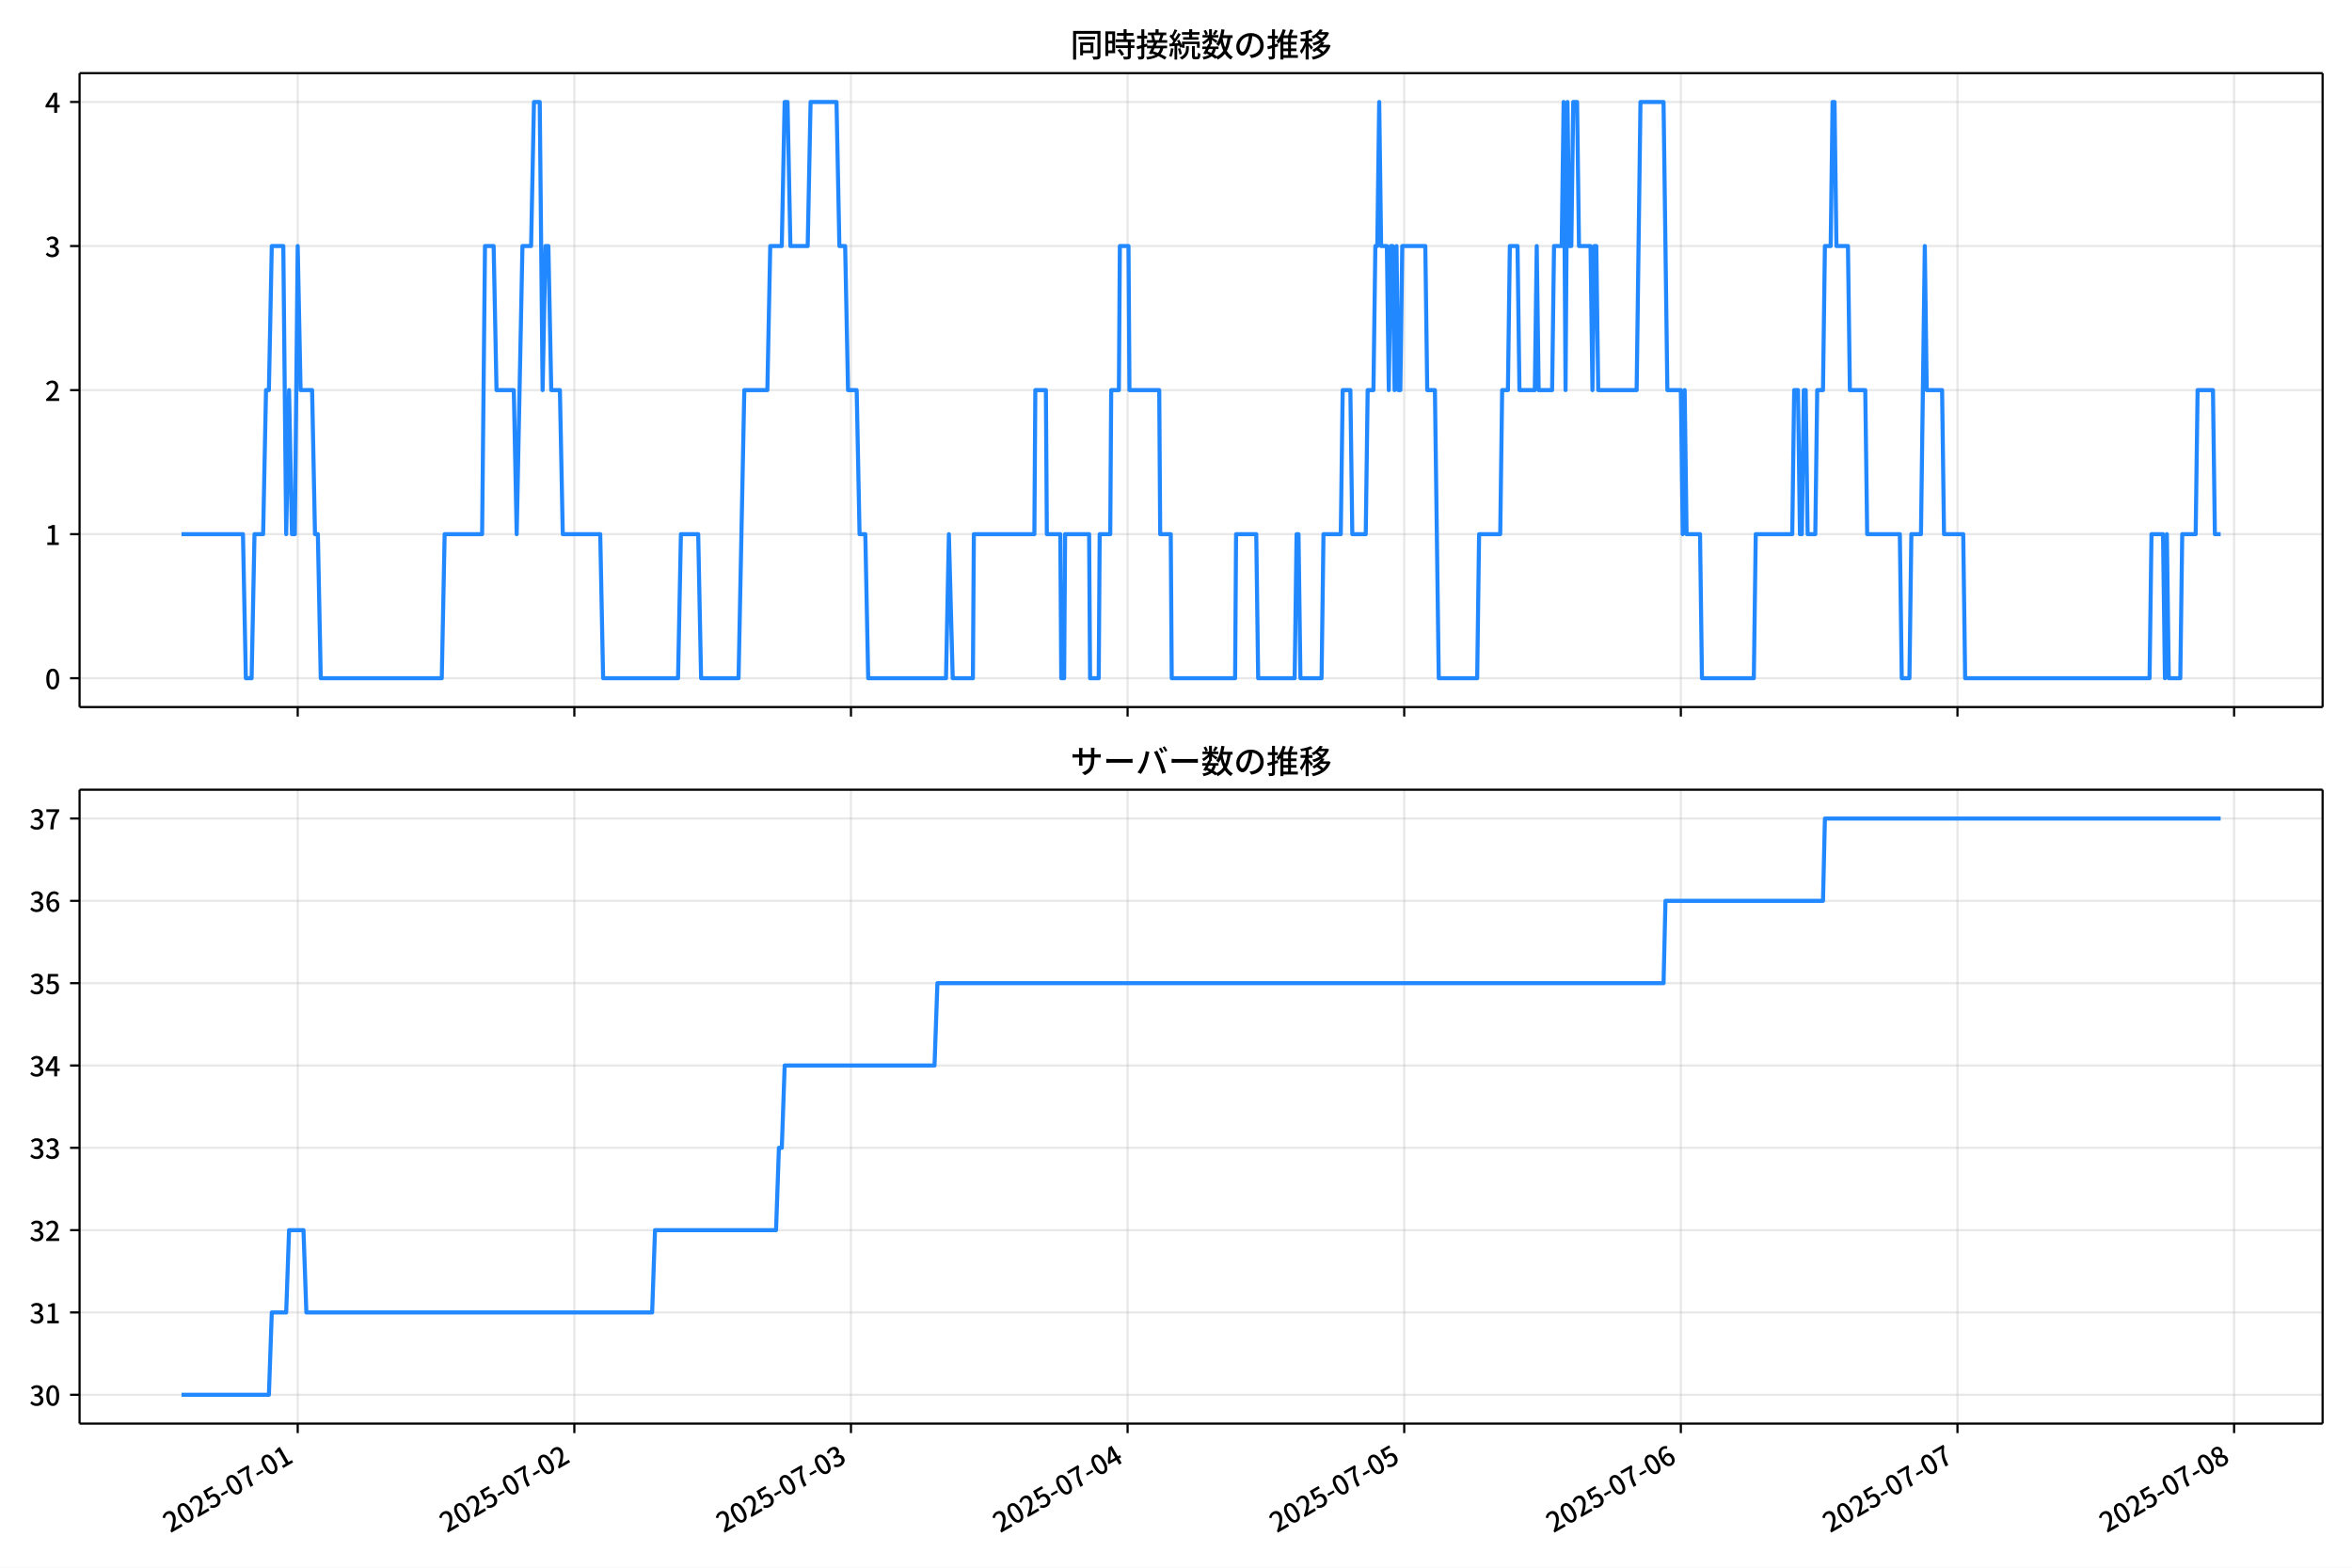
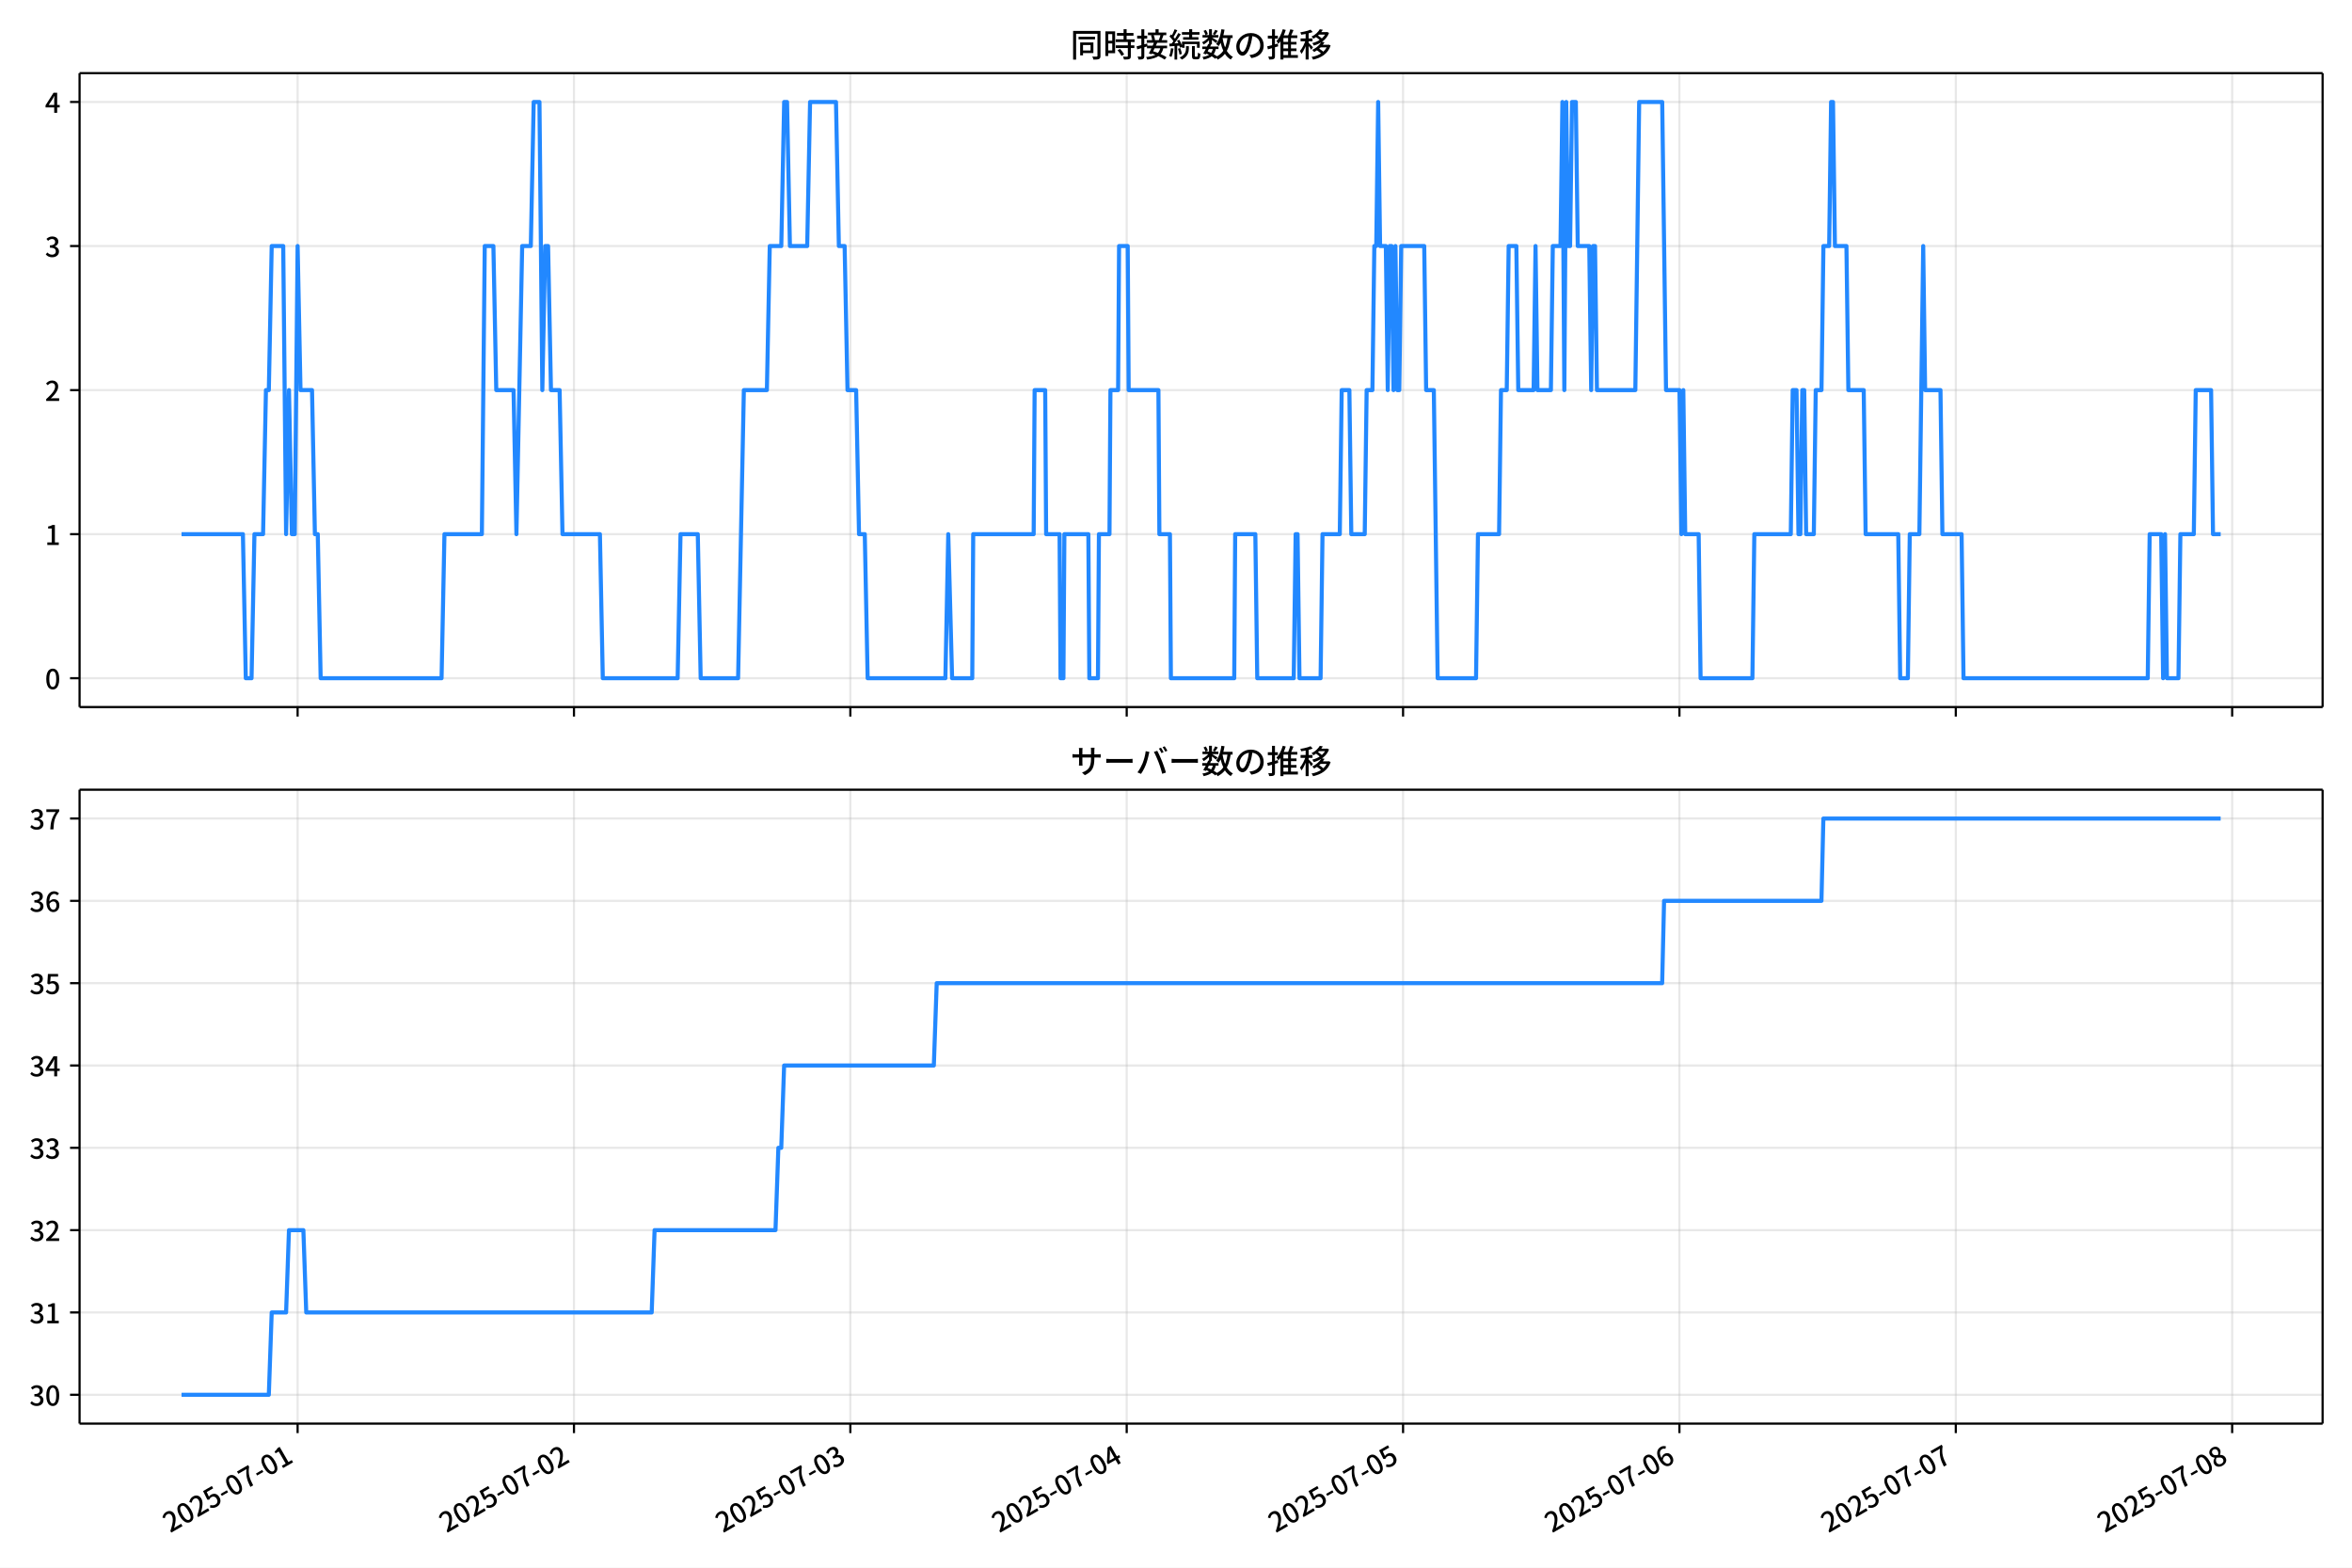
<svg xmlns="http://www.w3.org/2000/svg" xmlns:xlink="http://www.w3.org/1999/xlink" version="1.1" viewBox="0 0 864 576">
  <defs>
    <style type="text/css">*{stroke-linejoin: round; stroke-linecap: butt}</style>
  </defs>
  <g id="z">
    <g id="aa">
      <path d="m0 576h864v-576h-864z" fill="#fff" />
    </g>
    <g id="ab">
      <g id="ac">
        <path d="m29.23 259.78h823.97v-232.9h-823.97z" fill="#fff" />
      </g>
      <g id="ad">
        <g id="ae">
          <g id="af">
-             <path d="m109.37 259.78v-232.9" clip-path="url(#f)" fill="none" stroke="#b0b0b0" stroke-linecap="square" stroke-opacity=".3" stroke-width=".8" />
+             <path d="m109.33 259.78v-232.9" clip-path="url(#f)" fill="none" stroke="#b0b0b0" stroke-linecap="square" stroke-opacity=".3" stroke-width=".8" />
          </g>
          <g id="ag">
            <defs>
              <path id="d" d="m0 0v3.5" stroke="#000" stroke-width=".8" />
            </defs>
-             <use x="109.366" y="259.778" stroke="#000000" stroke-width=".8" xlink:href="#d" />
+             <use x="109.326" y="259.778" stroke="#000000" stroke-width=".8" xlink:href="#d" />
          </g>
        </g>
        <g id="ah">
          <g id="ai">
-             <path d="m210.98 259.78v-232.9" clip-path="url(#f)" fill="none" stroke="#b0b0b0" stroke-linecap="square" stroke-opacity=".3" stroke-width=".8" />
+             <path d="m210.85 259.78v-232.9" clip-path="url(#f)" fill="none" stroke="#b0b0b0" stroke-linecap="square" stroke-opacity=".3" stroke-width=".8" />
          </g>
          <g id="aj">
-             <use x="210.983" y="259.778" stroke="#000000" stroke-width=".8" xlink:href="#d" />
+             <use x="210.847" y="259.778" stroke="#000000" stroke-width=".8" xlink:href="#d" />
          </g>
        </g>
        <g id="ak">
          <g id="al">
-             <path d="m312.6 259.78v-232.9" clip-path="url(#f)" fill="none" stroke="#b0b0b0" stroke-linecap="square" stroke-opacity=".3" stroke-width=".8" />
+             <path d="m312.37 259.78v-232.9" clip-path="url(#f)" fill="none" stroke="#b0b0b0" stroke-linecap="square" stroke-opacity=".3" stroke-width=".8" />
          </g>
          <g id="am">
-             <use x="312.6" y="259.778" stroke="#000000" stroke-width=".8" xlink:href="#d" />
+             <use x="312.369" y="259.778" stroke="#000000" stroke-width=".8" xlink:href="#d" />
          </g>
        </g>
        <g id="an">
          <g id="ao">
-             <path d="m414.22 259.78v-232.9" clip-path="url(#f)" fill="none" stroke="#b0b0b0" stroke-linecap="square" stroke-opacity=".3" stroke-width=".8" />
+             <path d="m413.89 259.78v-232.9" clip-path="url(#f)" fill="none" stroke="#b0b0b0" stroke-linecap="square" stroke-opacity=".3" stroke-width=".8" />
          </g>
          <g id="ap">
-             <use x="414.218" y="259.778" stroke="#000000" stroke-width=".8" xlink:href="#d" />
+             <use x="413.891" y="259.778" stroke="#000000" stroke-width=".8" xlink:href="#d" />
          </g>
        </g>
        <g id="aq">
          <g id="ar">
-             <path d="m515.83 259.78v-232.9" clip-path="url(#f)" fill="none" stroke="#b0b0b0" stroke-linecap="square" stroke-opacity=".3" stroke-width=".8" />
+             <path d="m515.41 259.78v-232.9" clip-path="url(#f)" fill="none" stroke="#b0b0b0" stroke-linecap="square" stroke-opacity=".3" stroke-width=".8" />
          </g>
          <g id="as">
-             <use x="515.835" y="259.778" stroke="#000000" stroke-width=".8" xlink:href="#d" />
+             <use x="515.412" y="259.778" stroke="#000000" stroke-width=".8" xlink:href="#d" />
          </g>
        </g>
        <g id="at">
          <g id="au">
-             <path d="m617.45 259.78v-232.9" clip-path="url(#f)" fill="none" stroke="#b0b0b0" stroke-linecap="square" stroke-opacity=".3" stroke-width=".8" />
+             <path d="m616.93 259.78v-232.9" clip-path="url(#f)" fill="none" stroke="#b0b0b0" stroke-linecap="square" stroke-opacity=".3" stroke-width=".8" />
          </g>
          <g id="av">
-             <use x="617.452" y="259.778" stroke="#000000" stroke-width=".8" xlink:href="#d" />
+             <use x="616.934" y="259.778" stroke="#000000" stroke-width=".8" xlink:href="#d" />
          </g>
        </g>
        <g id="aw">
          <g id="ax">
-             <path d="m719.07 259.78v-232.9" clip-path="url(#f)" fill="none" stroke="#b0b0b0" stroke-linecap="square" stroke-opacity=".3" stroke-width=".8" />
+             <path d="m718.46 259.78v-232.9" clip-path="url(#f)" fill="none" stroke="#b0b0b0" stroke-linecap="square" stroke-opacity=".3" stroke-width=".8" />
          </g>
          <g id="ay">
-             <use x="719.069" y="259.778" stroke="#000000" stroke-width=".8" xlink:href="#d" />
+             <use x="718.455" y="259.778" stroke="#000000" stroke-width=".8" xlink:href="#d" />
          </g>
        </g>
        <g id="az">
          <g id="ba">
-             <path d="m820.69 259.78v-232.9" clip-path="url(#f)" fill="none" stroke="#b0b0b0" stroke-linecap="square" stroke-opacity=".3" stroke-width=".8" />
+             <path d="m819.98 259.78v-232.9" clip-path="url(#f)" fill="none" stroke="#b0b0b0" stroke-linecap="square" stroke-opacity=".3" stroke-width=".8" />
          </g>
          <g id="bb">
-             <use x="820.687" y="259.778" stroke="#000000" stroke-width=".8" xlink:href="#d" />
+             <use x="819.977" y="259.778" stroke="#000000" stroke-width=".8" xlink:href="#d" />
          </g>
        </g>
      </g>
      <g id="bc">
        <g id="bd">
          <g id="be">
            <path d="m29.23 249.19h823.97" clip-path="url(#f)" fill="none" stroke="#b0b0b0" stroke-linecap="square" stroke-opacity=".3" stroke-width=".8" />
          </g>
          <g id="bf">
            <defs>
              <path id="g" d="m0 0h-3.5" stroke="#000" stroke-width=".8" />
            </defs>
            <use x="29.23" y="249.191" stroke="#000000" stroke-width=".8" xlink:href="#g" />
          </g>
          <g id="bg">
            <g transform="translate(16.53 253.18) scale(.1 -.1)">
              <defs>
                <path id="a" transform="scale(.015625)" d="m1830-90q-460 0-806 275-346 276-535 823-188 547-188 1366 0 820 188 1357 189 538 535 803 346 266 806 266 461 0 800-269 340-269 528-803 189-534 189-1354 0-819-189-1366-188-547-528-823-339-275-800-275zm0 589q237 0 422 185 186 186 288 599 103 413 103 1091 0 679-103 1082-102 403-288 582-185 180-422 180-236 0-422-180-186-179-292-582-105-403-105-1082 0-678 105-1091 106-413 292-599 186-185 422-185z" />
              </defs>
              <use xlink:href="#a" />
            </g>
          </g>
        </g>
        <g id="bh">
          <g id="bi">
            <path d="m29.23 196.26h823.97" clip-path="url(#f)" fill="none" stroke="#b0b0b0" stroke-linecap="square" stroke-opacity=".3" stroke-width=".8" />
          </g>
          <g id="bj">
            <use x="29.23" y="196.26" stroke="#000000" stroke-width=".8" xlink:href="#g" />
          </g>
          <g id="bk">
            <g transform="translate(16.53 200.25) scale(.1 -.1)">
              <defs>
                <path id="l" transform="scale(.015625)" d="m544 0v608h1037v3277h-845v467q333 58 579 147 247 90 451 218h557v-4109h915v-608h-2694z" />
              </defs>
              <use xlink:href="#l" />
            </g>
          </g>
        </g>
        <g id="bl">
          <g id="bm">
            <path d="m29.23 143.33h823.97" clip-path="url(#f)" fill="none" stroke="#b0b0b0" stroke-linecap="square" stroke-opacity=".3" stroke-width=".8" />
          </g>
          <g id="bn">
            <use x="29.23" y="143.329" stroke="#000000" stroke-width=".8" xlink:href="#g" />
          </g>
          <g id="bo">
            <g transform="translate(16.53 147.31) scale(.1 -.1)">
              <defs>
                <path id="b" transform="scale(.015625)" d="m282 0v429q697 621 1164 1136 468 515 701 956 234 442 234 826 0 256-87 451-86 196-262 301-176 106-445 106-275 0-506-151-230-150-422-368l-416 410q301 333 637 518 336 186 803 186 429 0 749-176t496-493 176-745q0-455-224-919t-615-935q-390-470-889-950 186 20 394 36t374 16h1184v-634h-3046z" />
              </defs>
              <use xlink:href="#b" />
            </g>
          </g>
        </g>
        <g id="bp">
          <g id="bq">
            <path d="m29.23 90.398h823.97" clip-path="url(#f)" fill="none" stroke="#b0b0b0" stroke-linecap="square" stroke-opacity=".3" stroke-width=".8" />
          </g>
          <g id="br">
            <use x="29.23" y="90.398" stroke="#000000" stroke-width=".8" xlink:href="#g" />
          </g>
          <g id="bs">
            <g transform="translate(16.53 94.383) scale(.1 -.1)">
              <defs>
                <path id="h" transform="scale(.015625)" d="m1715-90q-371 0-656 90t-503 240q-217 150-377 323l359 474q211-205 479-359 269-153 634-153 269 0 467 92 199 93 311 266t112 423q0 256-125 451t-429 300q-304 106-835 106v551q467 0 732 105 266 106 384 291 119 186 119 423 0 307-192 489-192 183-531 183-269 0-503-119-233-118-438-316l-384 460q282 256 614 413 333 157 737 157 422 0 748-144 327-144 512-413 186-269 186-659 0-403-221-685-221-281-592-422v-26q269-70 490-227t349-400 128-557q0-422-215-726-214-304-573-468-358-163-787-163z" />
              </defs>
              <use xlink:href="#h" />
            </g>
          </g>
        </g>
        <g id="bt">
          <g id="bu">
            <path d="m29.23 37.466h823.97" clip-path="url(#f)" fill="none" stroke="#b0b0b0" stroke-linecap="square" stroke-opacity=".3" stroke-width=".8" />
          </g>
          <g id="bv">
            <use x="29.23" y="37.466" stroke="#000000" stroke-width=".8" xlink:href="#g" />
          </g>
          <g id="bw">
            <g transform="translate(16.53 41.451) scale(.1 -.1)">
              <defs>
                <path id="k" transform="scale(.015625)" d="m2170 0v3072q0 192 12 457 13 266 20 458h-26q-90-179-183-365-92-185-195-364l-921-1415h2579v-576h-3328v493l1875 2957h858v-4717h-691z" />
              </defs>
              <use xlink:href="#k" />
            </g>
          </g>
        </g>
      </g>
      <g id="bx">
-         <path d="m66.683 196.26h22.571l1.058 52.931h2.117l1.058-52.931h3.175l1.058-52.931h1.058l1.058-52.931h4.234l1.058 105.86 1.058-52.931 1.058 52.931h1.058l1.058-105.86 1.058 52.931h4.234l1.058 52.931h1.058l1.058 52.931h44.458l1.058-52.931h13.761l1.058-105.86h3.175l1.058 52.931h6.351l1.058 52.931 2.117-105.86h3.175l1.058-52.931h2.117l1.058 105.86 1.058-52.931h1.058l1.058 52.931h3.175l1.058 52.931h13.761l1.058 52.931h27.521l1.058-52.931h6.351l1.058 52.931h13.761l2.117-105.86h8.468l1.058-52.931h4.234l1.058-52.931h1.058l1.058 52.931h6.351l1.058-52.931h9.527l1.058 52.931h2.117l1.058 52.931h3.175l1.058 52.931h2.117l1.058 52.931h28.58l1.058-52.931 1.411 52.931h7.41l.353-52.931h22.229l.353-52.931h3.881l.353 52.931h4.94l.353 52.931h1.058l.353-52.931h8.821l.353 52.931h3.175l.353-52.931h3.881l.353-52.931h2.823l.353-52.931h3.175l.353 52.931h10.938l.353 52.931h3.881l.353 52.931h23.287l.353-52.931h7.41l.706 52.931h13.408l.706-52.931h.706l.706 52.931h7.762l.706-52.931h6.351l.706-52.931h2.823l.706 52.931h4.94l.706-52.931h2.117l.706-52.931h.706l.706-52.931.706 52.931h2.117l.706 52.931.706-52.931h.706l.706 52.931.706-52.931.706 52.931h.706l.706-52.931h8.468l.706 52.931h2.823l1.411 105.86h14.114l.706-52.931h7.762l.706-52.931h2.117l.706-52.931h2.823l.706 52.931h5.645l.706-52.931.706 52.931h4.94l.706-52.931h2.823l.706-52.931.706 105.86.706-105.86.706 52.931h.706l.706-52.931h1.411l.706 52.931h4.234l.706 52.931.706-52.931h.706l.706 52.931h14.114l1.411-105.86h8.468l1.411 105.86h4.94l.706 52.931.706-52.931.706 52.931h4.94l.706 52.931h19.053l.706-52.931h13.408l.706-52.931h1.411l.706 52.931h.706l.706-52.931h.706l.706 52.931h2.823l.706-52.931h2.117l.706-52.931h2.117l.706-52.931h.706l.706 52.931h4.234l.706 52.931h5.645l.706 52.931h11.996l.706 52.931h2.823l.706-52.931h3.528l1.411-105.86.706 52.931h5.645l.706 52.931h7.057l.706 52.931h67.745l.706-52.931h4.234l.706 52.931.706-52.931.706 52.931h4.234l.706-52.931h4.94l.706-52.931h5.645l.706 52.931h2.117v0" clip-path="url(#f)" fill="none" stroke="#28f" stroke-linecap="square" stroke-width="1.5" />
+         <path d="m66.683 196.26h22.55l1.058 52.931h2.115l1.058-52.931h3.172l1.058-52.931h1.058l1.058-52.931h4.23l1.058 105.86 1.058-52.931 1.058 52.931h1.058l1.058-105.86 1.058 52.931h4.23l1.058 52.931h1.058l1.058 52.931h44.416l1.058-52.931h13.748l1.058-105.86h3.173l1.058 52.931h6.345l1.058 52.931 2.115-105.86h3.173l1.058-52.931h2.115l1.058 105.86 1.058-52.931h1.058l1.058 52.931h3.172l1.058 52.931h13.748l1.058 52.931h27.495l1.058-52.931h6.345l1.058 52.931h13.748l2.115-105.86h8.46l1.058-52.931h4.23l1.058-52.931h1.058l1.058 52.931h6.345l1.058-52.931h9.518l1.058 52.931h2.115l1.058 52.931h3.172l1.058 52.931h2.115l1.058 52.931h28.553l1.058-52.931 1.41 52.931h7.403l.352-52.931h22.208l.352-52.931h3.878l.352 52.931h4.935l.353 52.931h1.058l.352-52.931h8.813l.352 52.931h3.173l.352-52.931h3.878l.353-52.931h2.82l.352-52.931h3.173l.352 52.931h10.928l.353 52.931h3.878l.353 52.931h23.265l.352-52.931h7.403l.705 52.931h13.395l.705-52.931h.705l.705 52.931h7.755l.705-52.931h6.345l.705-52.931h2.82l.705 52.931h4.935l.705-52.931h2.115l.705-52.931h.705l.705-52.931.705 52.931h2.115l.705 52.931.705-52.931h.705l.705 52.931.705-52.931.705 52.931h.705l.705-52.931h8.46l.705 52.931h2.82l1.41 105.86h14.1l.705-52.931h7.755l.705-52.931h2.115l.705-52.931h2.82l.705 52.931h5.64l.705-52.931.705 52.931h4.935l.705-52.931h2.82l.705-52.931.705 105.86.705-105.86.705 52.931h.705l.705-52.931h1.41l.705 52.931h4.23l.705 52.931.705-52.931h.705l.705 52.931h14.1l1.41-105.86h8.46l1.41 105.86h4.935l.705 52.931.705-52.931.705 52.931h4.935l.705 52.931h19.035l.705-52.931h13.395l.705-52.931h1.41l.705 52.931h.705l.705-52.931h.705l.705 52.931h2.82l.705-52.931h2.115l.705-52.931h2.115l.705-52.931h.705l.705 52.931h4.23l.705 52.931h5.64l.705 52.931h11.985l.705 52.931h2.82l.705-52.931h3.525l1.41-105.86.705 52.931h5.64l.705 52.931h7.05l.705 52.931h67.681l.705-52.931h4.23l.705 52.931.705-52.931.705 52.931h4.23l.705-52.931h4.935l.705-52.931h5.64l.705 52.931h2.82v0" clip-path="url(#f)" fill="none" stroke="#28f" stroke-linecap="square" stroke-width="1.5" />
      </g>
      <g id="by">
        <path d="m29.23 259.78v-232.9" fill="none" stroke="#000" stroke-linecap="square" stroke-width=".8" />
      </g>
      <g id="bz">
        <path d="m853.2 259.78v-232.9" fill="none" stroke="#000" stroke-linecap="square" stroke-width=".8" />
      </g>
      <g id="ca">
        <path d="m29.23 259.78h823.97" fill="none" stroke="#000" stroke-linecap="square" stroke-width=".8" />
      </g>
      <g id="cb">
        <path d="m29.23 26.88h823.97" fill="none" stroke="#000" stroke-linecap="square" stroke-width=".8" />
      </g>
      <g id="cc">
        <g transform="translate(393.22 20.88) scale(.12 -.12)">
          <defs>
            <path id="v" transform="scale(.015625)" d="m1587 3936h3232v-518h-3232v518zm320-1114h557v-2534h-557v2534zm301 0h2291v-2086h-2291v512h1734v1069h-1734v505zm-1683 2260h5113v-570h-4524v-5056h-589v5626zm4768 0h595v-4896q0-250-67-397t-227-218q-160-77-426-96t-675-19q-13 83-45 192t-77 218q-45 108-89 185 281-13 527-13 247 0 330 0 83 7 118 42 36 35 36 112v4890z" />
            <path id="t" transform="scale(.015625)" d="m2714 4672h3238v-525h-3238v525zm-244-1235h3712v-538h-3712v538zm20-1184h3635v-531h-3635v531zm1523 3155h595v-2310h-595v2310zm832-2451h589v-2823q0-230-61-364-61-135-227-199-167-70-423-86t-633-16q-20 121-78 285-57 163-121 284 275-6 509-9t310-3q77 6 106 28 29 23 29 93v2810zm-2023-1677 487 282q153-160 313-352t294-381q135-189 206-343l-519-313q-64 153-189 348-124 196-278 394-154 199-314 365zm-2086 3718h1619v-4281h-1619v544h1056v3187h-1056v550zm32-1843h1293v-537h-1293v537zm-320 1843h563v-4832h-563v4832z" />
            <path id="u" transform="scale(.015625)" d="m3866 5408h614v-870h-614v870zm-1479-653h3597v-518h-3597v518zm-230-1485h4e3v-518h-4e3v518zm825 922 519 102q64-160 121-342 58-182 96-352 39-170 45-304l-544-128q-6 134-42 313-35 180-83 365-48 186-112 346zm1856 109 589-71q-96-275-202-557-105-281-195-486l-518 77q58 147 122 329 64 183 118 372t86 336zm-2643-2106h3943v-518h-3943v518zm1408 685 602-115q-167-371-362-784t-390-797-362-685l-525 179q160 288 346 666t368 784 323 752zm-659-2157 358 403q352-102 733-240 381-137 752-304 371-166 697-336 327-169 558-329l-384-461q-218 160-532 336-313 176-685 345-371 170-755 323-384 154-742 263zm1894 1114 583-71q-122-550-353-944-230-393-604-662t-922-435q-547-167-1296-269-25 128-93 269-67 141-137 230 678 64 1168 192t819 349q330 221 531 550 202 330 304 791zm-4684 217q396 90 953 240 557 151 1120 311l77-544q-525-154-1053-311-528-156-963-284l-134 588zm121 2093h1965v-563h-1965v563zm819 1248h576v-5229q0-236-51-374t-192-208q-141-77-355-99-214-23-541-16-13 115-64 288t-109 294q205-6 381-6t234 0q64 0 92 28 29 29 29 93v5229z" />
            <path id="s" transform="scale(.015625)" d="m4058 5408h595v-1798h-595v1798zm-1415-563h3443v-499h-3443v499zm231-992h3008v-499h-3008v499zm-224-877h3475v-1203h-531v729h-2432v-729h-512v1203zm1964-877h551v-1881q0-122 22-157 23-35 106-35 25 0 92 0 68 0 135 0t99 0q51 0 83 54t45 224 19 515q90-70 234-131t259-93q-19-429-83-662-64-234-183-326-118-93-316-93-39 0-103 0t-134 0-138 0q-67 0-99 0-237 0-365 64t-176 218q-48 153-48 422v1881zm-1164-6h550v-455q0-243-48-528-48-284-186-579-137-294-409-572-272-279-727-503-70 90-192 208-121 118-230 195 416 205 665 438 250 234 371 474 122 240 164 467 42 228 42 413v442zm-2240 3309 524-192q-121-244-259-503-137-259-275-496t-259-416l-410 173q122 186 246 438 125 253 240 515 116 263 193 481zm716-743 500-230q-224-359-496-756-272-396-548-764-275-368-518-650l-358 205q179 211 377 483 199 272 387 569 189 298 358 592 170 295 298 551zm-1721-665 307 403q166-154 339-340 173-185 320-364t224-327l-326-460q-77 160-218 348-141 189-314 384-172 196-332 356zm1485-832 435 179q128-211 249-458 122-246 215-474 93-227 137-412l-473-211q-32 185-119 422-86 237-201 486-115 250-243 468zm-1530-583q422 26 998 54 576 29 1184 68l7-499q-570-45-1127-84-556-38-992-70l-70 531zm1702-992 436 135q121-276 214-596t118-556l-454-148q-26 237-112 563-86 327-202 602zm-1363 109 499-83q-57-455-163-897-105-441-253-748-51 32-134 73-83 42-170 83-86 42-144 62 148 294 234 697t131 813zm691 627h525v-2861h-525v2861z" />
            <path id="n" transform="scale(.015625)" d="m224 2022h3187v-499h-3187v499zm51 2247h3111v-487h-3111v487zm1127-1735 563-121q-154-320-333-672t-352-679q-173-326-326-582l-532 173q148 243 324 566t345 669q170 346 311 646zm934-832 563-64q-89-480-262-838t-461-614-701-432-976-298q-25 128-99 269t-157 237q659 102 1085 303 426 202 666 554t342 883zm422 3597 519-211q-147-218-298-436-150-217-278-377l-403 186q121 173 252 413 132 240 208 425zm-1203 109h563v-2957h-563v2957zm-1075-320 448 186q134-192 246-420 112-227 157-393l-467-211q-38 172-147 406t-237 432zm1094-1050 397-236q-160-263-400-529-240-265-519-489-278-224-553-378-51 103-141 237-89 135-179 218 269 109 534 294 266 186 493 416 228 231 368 467zm487-204q83-45 246-145 163-99 352-211t346-211 221-150l-327-423q-83 77-230 198-147 122-317 253-170 132-327 250-156 119-259 189l295 250zm1798 396h2311v-556h-2311v556zm115 1178 615-90q-103-640-263-1235t-384-1101q-224-505-512-889-44 57-134 134t-186 157-166 125q275 339 473 796 199 458 340 995 141 538 217 1108zm1223-1510 614-58q-147-1101-445-1940-297-838-813-1443-515-604-1321-1014-26 71-90 177-64 105-134 208-70 102-128 159 742 346 1212 880 471 535 730 1290 260 755 375 1741zm-1005-135q134-851 387-1597 253-745 659-1305 407-560 1002-874-70-57-154-150-83-93-154-189-70-96-121-179-633 371-1056 988-422 618-688 1434-265 816-425 1783l550 89zm-3309-3065 327 416q377-148 754-330 378-182 701-378 324-195 548-368l-416-435q-211 179-519 378-307 198-666 383-358 186-729 334z" />
            <path id="r" transform="scale(.015625)" d="m3686 4378q-64-493-163-1041-99-547-265-1084-192-653-432-1104t-522-688-595-237q-320 0-596 221-275 221-448 621-172 400-172 931 0 537 220 1017 221 480 611 851 391 372 909 583 519 211 1121 211 576 0 1040-186 464-185 793-515 330-329 502-771 173-441 173-941 0-672-278-1194-278-521-816-851-538-329-1318-444l-378 601q166 20 307 42t263 48q307 70 585 217 279 148 496 375 218 227 342 534 125 308 125 692t-122 713q-121 330-358 573-236 243-582 380-346 138-781 138-525 0-935-186-409-185-694-489-284-304-432-656-147-352-147-678 0-365 89-605 90-240 224-355 135-115 276-115t288 144 297 457q151 314 298 800 147 461 246 982 100 522 145 1021l684-12z" />
            <path id="o" transform="scale(.015625)" d="m2995 2925h2893v-519h-2893v519zm0-1280h2893v-519h-2893v519zm-64-1299h3232v-557h-3232v557zm1312 3577h563v-3763h-563v3763zm429 1466 634-141q-154-390-340-794-185-403-339-684l-512 140q103 199 208 458 106 259 195 528 90 269 154 493zm-1472 25 582-147q-153-518-371-1018-217-499-483-931t-573-758q-38 64-109 160-70 96-147 198-77 103-141 160 416 416 733 1034t509 1302zm128-1203h2720v-537h-2720v-4205h-582v4422l313 320h269zm-3174-2157q396 90 953 240 557 151 1120 311l77-544q-525-154-1053-311-528-156-963-284l-134 588zm121 2093h1965v-563h-1965v563zm819 1248h576v-5229q0-236-51-374t-192-208q-141-77-355-99-214-23-541-16-13 115-64 288t-109 294q205-6 381-6t234 0q64 0 92 28 29 29 29 93v5229z" />
            <path id="m" transform="scale(.015625)" d="m4051 5402 595-109q-281-493-729-941t-1107-806q-39 64-106 144t-141 153q-73 74-137 119 608 288 1011 678t614 762zm-77-557h1511v-493h-1863l352 493zm1293 0h109l109 25 384-179q-192-505-496-905t-695-701q-390-301-845-519-454-217-947-358-44 109-137 253t-176 227q448 109 867 294 419 186 777 445 359 259 631 592t419 730v96zm-1990-954 377 307q167-96 336-218 170-121 320-249 151-128 247-237l-397-332q-90 108-237 236t-317 259q-169 132-329 234zm1107-934 595-109q-307-538-803-1031-496-492-1232-876-38 64-102 144t-138 156q-74 77-138 116 455 217 807 483t604 554q253 288 407 563zm-90-589h1460v-506h-1818l358 506zm1268 0h121l109 26 384-167q-192-614-531-1075t-787-794q-448-332-983-553-534-221-1129-355-45 115-132 269-86 153-176 249 551 96 1043 285 493 189 903 473 410 285 714 669t464 883v90zm-2132-1056 410 339q186-102 384-237 198-134 371-275t282-269l-435-371q-103 128-270 272-166 144-361 288t-381 253zm-2150 3533h589v-5376h-589v5376zm-992-1242h2336v-569h-2336v569zm1024-224 365-160q-96-339-231-707-134-368-291-727-157-358-336-672-179-313-365-537-44 128-134 291t-160 272q173 192 339 457 167 266 323 570 157 304 282 618t208 595zm941 1946 416-467q-314-122-695-221-380-99-784-173-403-74-780-131-20 102-71 236-51 135-102 231 358 58 732 138 375 80 711 179t573 208zm-397-2579q58-45 179-170 122-125 266-266 144-140 259-265t160-183l-352-473q-58 102-157 255-99 154-218 317-118 164-227 311-108 147-185 237l275 237z" />
          </defs>
          <use xlink:href="#v" />
          <use transform="translate(100)" xlink:href="#t" />
          <use transform="translate(200)" xlink:href="#u" />
          <use transform="translate(300)" xlink:href="#s" />
          <use transform="translate(400)" xlink:href="#n" />
          <use transform="translate(500)" xlink:href="#r" />
          <use transform="translate(600)" xlink:href="#o" />
          <use transform="translate(700)" xlink:href="#m" />
        </g>
      </g>
    </g>
    <g id="cd">
      <g id="ce">
        <path d="m29.23 523.06h823.97v-232.9h-823.97z" fill="#fff" />
      </g>
      <g id="cf">
        <g id="cg">
          <g id="ch">
-             <path d="m109.37 523.06v-232.9" clip-path="url(#c)" fill="none" stroke="#b0b0b0" stroke-linecap="square" stroke-opacity=".3" stroke-width=".8" />
+             <path d="m109.33 523.06v-232.9" clip-path="url(#c)" fill="none" stroke="#b0b0b0" stroke-linecap="square" stroke-opacity=".3" stroke-width=".8" />
          </g>
          <g id="ci">
-             <use x="109.366" y="523.055" stroke="#000000" stroke-width=".8" xlink:href="#d" />
+             <use x="109.326" y="523.055" stroke="#000000" stroke-width=".8" xlink:href="#d" />
          </g>
          <g id="cj">
-             <g transform="translate(62.576 563.33) rotate(-30) scale(.1 -.1)">
+             <g transform="translate(62.536 563.33) rotate(-30) scale(.1 -.1)">
              <defs>
                <path id="j" transform="scale(.015625)" d="m1715-90q-365 0-653 90t-506 237q-217 147-383 307l352 480q134-134 294-246t361-183q202-70 452-70 262 0 473 118 212 119 333 346 122 227 122 541 0 460-247 716-246 256-649 256-224 0-384-64t-365-198l-365 237 141 2240h2387v-627h-1747l-109-1204q154 77 307 118 154 42 340 42 397 0 723-160t518-490q192-329 192-847 0-519-224-887t-586-560q-361-192-777-192z" />
                <path id="e" transform="scale(.015625)" d="m301 1536v544h1689v-544h-1689z" />
                <path id="i" transform="scale(.015625)" d="m1235 0q32 646 109 1187t224 1024 384 941 576 938h-2208v627h3027v-455q-409-512-665-989-256-476-397-969t-205-1053-90-1251h-755z" />
              </defs>
              <use xlink:href="#b" />
              <use transform="translate(57)" xlink:href="#a" />
              <use transform="translate(114)" xlink:href="#b" />
              <use transform="translate(171)" xlink:href="#j" />
              <use transform="translate(228)" xlink:href="#e" />
              <use transform="translate(263.7)" xlink:href="#a" />
              <use transform="translate(320.7)" xlink:href="#i" />
              <use transform="translate(377.7)" xlink:href="#e" />
              <use transform="translate(413.4)" xlink:href="#a" />
              <use transform="translate(470.4)" xlink:href="#l" />
            </g>
          </g>
        </g>
        <g id="ck">
          <g id="cl">
-             <path d="m210.98 523.06v-232.9" clip-path="url(#c)" fill="none" stroke="#b0b0b0" stroke-linecap="square" stroke-opacity=".3" stroke-width=".8" />
+             <path d="m210.85 523.06v-232.9" clip-path="url(#c)" fill="none" stroke="#b0b0b0" stroke-linecap="square" stroke-opacity=".3" stroke-width=".8" />
          </g>
          <g id="cm">
-             <use x="210.983" y="523.055" stroke="#000000" stroke-width=".8" xlink:href="#d" />
+             <use x="210.847" y="523.055" stroke="#000000" stroke-width=".8" xlink:href="#d" />
          </g>
          <g id="cn">
-             <g transform="translate(164.19 563.33) rotate(-30) scale(.1 -.1)">
+             <g transform="translate(164.06 563.33) rotate(-30) scale(.1 -.1)">
              <use xlink:href="#b" />
              <use transform="translate(57)" xlink:href="#a" />
              <use transform="translate(114)" xlink:href="#b" />
              <use transform="translate(171)" xlink:href="#j" />
              <use transform="translate(228)" xlink:href="#e" />
              <use transform="translate(263.7)" xlink:href="#a" />
              <use transform="translate(320.7)" xlink:href="#i" />
              <use transform="translate(377.7)" xlink:href="#e" />
              <use transform="translate(413.4)" xlink:href="#a" />
              <use transform="translate(470.4)" xlink:href="#b" />
            </g>
          </g>
        </g>
        <g id="co">
          <g id="cp">
-             <path d="m312.6 523.06v-232.9" clip-path="url(#c)" fill="none" stroke="#b0b0b0" stroke-linecap="square" stroke-opacity=".3" stroke-width=".8" />
+             <path d="m312.37 523.06v-232.9" clip-path="url(#c)" fill="none" stroke="#b0b0b0" stroke-linecap="square" stroke-opacity=".3" stroke-width=".8" />
          </g>
          <g id="cq">
-             <use x="312.6" y="523.055" stroke="#000000" stroke-width=".8" xlink:href="#d" />
+             <use x="312.369" y="523.055" stroke="#000000" stroke-width=".8" xlink:href="#d" />
          </g>
          <g id="cr">
-             <g transform="translate(265.81 563.33) rotate(-30) scale(.1 -.1)">
+             <g transform="translate(265.58 563.33) rotate(-30) scale(.1 -.1)">
              <use xlink:href="#b" />
              <use transform="translate(57)" xlink:href="#a" />
              <use transform="translate(114)" xlink:href="#b" />
              <use transform="translate(171)" xlink:href="#j" />
              <use transform="translate(228)" xlink:href="#e" />
              <use transform="translate(263.7)" xlink:href="#a" />
              <use transform="translate(320.7)" xlink:href="#i" />
              <use transform="translate(377.7)" xlink:href="#e" />
              <use transform="translate(413.4)" xlink:href="#a" />
              <use transform="translate(470.4)" xlink:href="#h" />
            </g>
          </g>
        </g>
        <g id="cs">
          <g id="ct">
-             <path d="m414.22 523.06v-232.9" clip-path="url(#c)" fill="none" stroke="#b0b0b0" stroke-linecap="square" stroke-opacity=".3" stroke-width=".8" />
+             <path d="m413.89 523.06v-232.9" clip-path="url(#c)" fill="none" stroke="#b0b0b0" stroke-linecap="square" stroke-opacity=".3" stroke-width=".8" />
          </g>
          <g id="cu">
-             <use x="414.218" y="523.055" stroke="#000000" stroke-width=".8" xlink:href="#d" />
+             <use x="413.891" y="523.055" stroke="#000000" stroke-width=".8" xlink:href="#d" />
          </g>
          <g id="cv">
-             <g transform="translate(367.43 563.33) rotate(-30) scale(.1 -.1)">
+             <g transform="translate(367.1 563.33) rotate(-30) scale(.1 -.1)">
              <use xlink:href="#b" />
              <use transform="translate(57)" xlink:href="#a" />
              <use transform="translate(114)" xlink:href="#b" />
              <use transform="translate(171)" xlink:href="#j" />
              <use transform="translate(228)" xlink:href="#e" />
              <use transform="translate(263.7)" xlink:href="#a" />
              <use transform="translate(320.7)" xlink:href="#i" />
              <use transform="translate(377.7)" xlink:href="#e" />
              <use transform="translate(413.4)" xlink:href="#a" />
              <use transform="translate(470.4)" xlink:href="#k" />
            </g>
          </g>
        </g>
        <g id="cw">
          <g id="cx">
-             <path d="m515.83 523.06v-232.9" clip-path="url(#c)" fill="none" stroke="#b0b0b0" stroke-linecap="square" stroke-opacity=".3" stroke-width=".8" />
+             <path d="m515.41 523.06v-232.9" clip-path="url(#c)" fill="none" stroke="#b0b0b0" stroke-linecap="square" stroke-opacity=".3" stroke-width=".8" />
          </g>
          <g id="cy">
-             <use x="515.835" y="523.055" stroke="#000000" stroke-width=".8" xlink:href="#d" />
+             <use x="515.412" y="523.055" stroke="#000000" stroke-width=".8" xlink:href="#d" />
          </g>
          <g id="cz">
-             <g transform="translate(469.05 563.33) rotate(-30) scale(.1 -.1)">
+             <g transform="translate(468.62 563.33) rotate(-30) scale(.1 -.1)">
              <use xlink:href="#b" />
              <use transform="translate(57)" xlink:href="#a" />
              <use transform="translate(114)" xlink:href="#b" />
              <use transform="translate(171)" xlink:href="#j" />
              <use transform="translate(228)" xlink:href="#e" />
              <use transform="translate(263.7)" xlink:href="#a" />
              <use transform="translate(320.7)" xlink:href="#i" />
              <use transform="translate(377.7)" xlink:href="#e" />
              <use transform="translate(413.4)" xlink:href="#a" />
              <use transform="translate(470.4)" xlink:href="#j" />
            </g>
          </g>
        </g>
        <g id="da">
          <g id="db">
-             <path d="m617.45 523.06v-232.9" clip-path="url(#c)" fill="none" stroke="#b0b0b0" stroke-linecap="square" stroke-opacity=".3" stroke-width=".8" />
+             <path d="m616.93 523.06v-232.9" clip-path="url(#c)" fill="none" stroke="#b0b0b0" stroke-linecap="square" stroke-opacity=".3" stroke-width=".8" />
          </g>
          <g id="dc">
-             <use x="617.452" y="523.055" stroke="#000000" stroke-width=".8" xlink:href="#d" />
+             <use x="616.934" y="523.055" stroke="#000000" stroke-width=".8" xlink:href="#d" />
          </g>
          <g id="dd">
-             <g transform="translate(570.66 563.33) rotate(-30) scale(.1 -.1)">
+             <g transform="translate(570.14 563.33) rotate(-30) scale(.1 -.1)">
              <defs>
                <path id="p" transform="scale(.015625)" d="m1971-90q-339 0-634 144-294 144-518 435-224 292-352 733-128 442-128 1044 0 678 147 1161 148 483 397 784 250 301 570 445t665 144q397 0 688-147 292-147 490-359l-403-448q-128 154-327 253-198 99-409 99-307 0-567-182-259-182-413-605-153-422-153-1145 0-608 115-1002t326-589q212-195 493-195 212 0 375 121 163 122 259 343t96 522q0 300-90 511-89 212-259 320-169 109-419 109-211 0-451-134t-458-461l-25 538q134 192 313 323t374 201q196 71 375 71 397 0 694-163 298-163 467-490 170-326 170-825 0-468-195-817-195-348-512-544-317-195-701-195z" />
              </defs>
              <use xlink:href="#b" />
              <use transform="translate(57)" xlink:href="#a" />
              <use transform="translate(114)" xlink:href="#b" />
              <use transform="translate(171)" xlink:href="#j" />
              <use transform="translate(228)" xlink:href="#e" />
              <use transform="translate(263.7)" xlink:href="#a" />
              <use transform="translate(320.7)" xlink:href="#i" />
              <use transform="translate(377.7)" xlink:href="#e" />
              <use transform="translate(413.4)" xlink:href="#a" />
              <use transform="translate(470.4)" xlink:href="#p" />
            </g>
          </g>
        </g>
        <g id="de">
          <g id="df">
-             <path d="m719.07 523.06v-232.9" clip-path="url(#c)" fill="none" stroke="#b0b0b0" stroke-linecap="square" stroke-opacity=".3" stroke-width=".8" />
+             <path d="m718.46 523.06v-232.9" clip-path="url(#c)" fill="none" stroke="#b0b0b0" stroke-linecap="square" stroke-opacity=".3" stroke-width=".8" />
          </g>
          <g id="dg">
-             <use x="719.069" y="523.055" stroke="#000000" stroke-width=".8" xlink:href="#d" />
+             <use x="718.455" y="523.055" stroke="#000000" stroke-width=".8" xlink:href="#d" />
          </g>
          <g id="dh">
-             <g transform="translate(672.28 563.33) rotate(-30) scale(.1 -.1)">
+             <g transform="translate(671.67 563.33) rotate(-30) scale(.1 -.1)">
              <use xlink:href="#b" />
              <use transform="translate(57)" xlink:href="#a" />
              <use transform="translate(114)" xlink:href="#b" />
              <use transform="translate(171)" xlink:href="#j" />
              <use transform="translate(228)" xlink:href="#e" />
              <use transform="translate(263.7)" xlink:href="#a" />
              <use transform="translate(320.7)" xlink:href="#i" />
              <use transform="translate(377.7)" xlink:href="#e" />
              <use transform="translate(413.4)" xlink:href="#a" />
              <use transform="translate(470.4)" xlink:href="#i" />
            </g>
          </g>
        </g>
        <g id="di">
          <g id="dj">
-             <path d="m820.69 523.06v-232.9" clip-path="url(#c)" fill="none" stroke="#b0b0b0" stroke-linecap="square" stroke-opacity=".3" stroke-width=".8" />
+             <path d="m819.98 523.06v-232.9" clip-path="url(#c)" fill="none" stroke="#b0b0b0" stroke-linecap="square" stroke-opacity=".3" stroke-width=".8" />
          </g>
          <g id="dk">
-             <use x="820.687" y="523.055" stroke="#000000" stroke-width=".8" xlink:href="#d" />
+             <use x="819.977" y="523.055" stroke="#000000" stroke-width=".8" xlink:href="#d" />
          </g>
          <g id="dl">
-             <g transform="translate(773.9 563.33) rotate(-30) scale(.1 -.1)">
+             <g transform="translate(773.19 563.33) rotate(-30) scale(.1 -.1)">
              <defs>
                <path id="w" transform="scale(.015625)" d="m1830-90q-441 0-787 163-345 164-547 448-202 285-202 650 0 314 122 557t314 419 403 291v32q-256 186-442 458-185 272-185 643 0 365 176 640t480 425q304 151 694 151 410 0 704-160t457-439q164-278 164-649 0-237-96-448t-234-381q-137-169-291-278v-32q218-115 397-285 179-169 288-406t109-557q0-346-189-628-189-281-532-448-342-166-803-166zm314 2708q205 198 310 419 106 221 106 464 0 211-83 384t-247 272q-163 99-393 99-288 0-480-183-192-182-192-502 0-256 134-429 135-172 359-294t486-230zm-294-2170q236 0 418 89 183 90 285 253 103 164 103 388 0 211-90 367-89 157-246 272-157 116-368 215t-454 195q-244-173-398-426-153-252-153-553 0-237 118-416 119-179 324-282 205-102 461-102z" />
              </defs>
              <use xlink:href="#b" />
              <use transform="translate(57)" xlink:href="#a" />
              <use transform="translate(114)" xlink:href="#b" />
              <use transform="translate(171)" xlink:href="#j" />
              <use transform="translate(228)" xlink:href="#e" />
              <use transform="translate(263.7)" xlink:href="#a" />
              <use transform="translate(320.7)" xlink:href="#i" />
              <use transform="translate(377.7)" xlink:href="#e" />
              <use transform="translate(413.4)" xlink:href="#a" />
              <use transform="translate(470.4)" xlink:href="#w" />
            </g>
          </g>
        </g>
      </g>
      <g id="dm">
        <g id="dn">
          <g id="do">
            <path d="m29.23 512.47h823.97" clip-path="url(#c)" fill="none" stroke="#b0b0b0" stroke-linecap="square" stroke-opacity=".3" stroke-width=".8" />
          </g>
          <g id="dp">
            <use x="29.23" y="512.469" stroke="#000000" stroke-width=".8" xlink:href="#g" />
          </g>
          <g id="dq">
            <g transform="translate(10.83 516.45) scale(.1 -.1)">
              <use xlink:href="#h" />
              <use transform="translate(57)" xlink:href="#a" />
            </g>
          </g>
        </g>
        <g id="dr">
          <g id="ds">
            <path d="m29.23 482.22h823.97" clip-path="url(#c)" fill="none" stroke="#b0b0b0" stroke-linecap="square" stroke-opacity=".3" stroke-width=".8" />
          </g>
          <g id="dt">
            <use x="29.23" y="482.223" stroke="#000000" stroke-width=".8" xlink:href="#g" />
          </g>
          <g id="du">
            <g transform="translate(10.83 486.21) scale(.1 -.1)">
              <use xlink:href="#h" />
              <use transform="translate(57)" xlink:href="#l" />
            </g>
          </g>
        </g>
        <g id="dv">
          <g id="dw">
            <path d="m29.23 451.98h823.97" clip-path="url(#c)" fill="none" stroke="#b0b0b0" stroke-linecap="square" stroke-opacity=".3" stroke-width=".8" />
          </g>
          <g id="dx">
            <use x="29.23" y="451.976" stroke="#000000" stroke-width=".8" xlink:href="#g" />
          </g>
          <g id="dy">
            <g transform="translate(10.83 455.96) scale(.1 -.1)">
              <use xlink:href="#h" />
              <use transform="translate(57)" xlink:href="#b" />
            </g>
          </g>
        </g>
        <g id="dz">
          <g id="ea">
            <path d="m29.23 421.73h823.97" clip-path="url(#c)" fill="none" stroke="#b0b0b0" stroke-linecap="square" stroke-opacity=".3" stroke-width=".8" />
          </g>
          <g id="eb">
            <use x="29.23" y="421.73" stroke="#000000" stroke-width=".8" xlink:href="#g" />
          </g>
          <g id="ec">
            <g transform="translate(10.83 425.71) scale(.1 -.1)">
              <use xlink:href="#h" />
              <use transform="translate(57)" xlink:href="#h" />
            </g>
          </g>
        </g>
        <g id="ed">
          <g id="ee">
            <path d="m29.23 391.48h823.97" clip-path="url(#c)" fill="none" stroke="#b0b0b0" stroke-linecap="square" stroke-opacity=".3" stroke-width=".8" />
          </g>
          <g id="ef">
            <use x="29.23" y="391.483" stroke="#000000" stroke-width=".8" xlink:href="#g" />
          </g>
          <g id="eg">
            <g transform="translate(10.83 395.47) scale(.1 -.1)">
              <use xlink:href="#h" />
              <use transform="translate(57)" xlink:href="#k" />
            </g>
          </g>
        </g>
        <g id="eh">
          <g id="ei">
            <path d="m29.23 361.24h823.97" clip-path="url(#c)" fill="none" stroke="#b0b0b0" stroke-linecap="square" stroke-opacity=".3" stroke-width=".8" />
          </g>
          <g id="ej">
            <use x="29.23" y="361.237" stroke="#000000" stroke-width=".8" xlink:href="#g" />
          </g>
          <g id="ek">
            <g transform="translate(10.83 365.22) scale(.1 -.1)">
              <use xlink:href="#h" />
              <use transform="translate(57)" xlink:href="#j" />
            </g>
          </g>
        </g>
        <g id="el">
          <g id="em">
            <path d="m29.23 330.99h823.97" clip-path="url(#c)" fill="none" stroke="#b0b0b0" stroke-linecap="square" stroke-opacity=".3" stroke-width=".8" />
          </g>
          <g id="en">
            <use x="29.23" y="330.99" stroke="#000000" stroke-width=".8" xlink:href="#g" />
          </g>
          <g id="eo">
            <g transform="translate(10.83 334.98) scale(.1 -.1)">
              <use xlink:href="#h" />
              <use transform="translate(57)" xlink:href="#p" />
            </g>
          </g>
        </g>
        <g id="ep">
          <g id="eq">
            <path d="m29.23 300.74h823.97" clip-path="url(#c)" fill="none" stroke="#b0b0b0" stroke-linecap="square" stroke-opacity=".3" stroke-width=".8" />
          </g>
          <g id="er">
            <use x="29.23" y="300.744" stroke="#000000" stroke-width=".8" xlink:href="#g" />
          </g>
          <g id="es">
            <g transform="translate(10.83 304.73) scale(.1 -.1)">
              <use xlink:href="#h" />
              <use transform="translate(57)" xlink:href="#i" />
            </g>
          </g>
        </g>
      </g>
      <g id="et">
-         <path d="m66.683 512.47h32.098l1.058-30.246h5.293l1.058-30.246h5.293l1.058 30.246h127.02l1.058-30.246h44.458l1.058-30.246h1.058l1.058-30.246h55.043l1.058-30.246h266.75l.706-30.246h57.865l.706-30.246h145.37v0" clip-path="url(#c)" fill="none" stroke="#28f" stroke-linecap="square" stroke-width="1.5" />
+         <path d="m66.683 512.47h32.067l1.058-30.246h5.288l1.058-30.246h5.288l1.058 30.246h126.9l1.058-30.246h44.416l1.058-30.246h1.058l1.058-30.246h54.991l1.058-30.246h266.49l.705-30.246h57.811l.705-30.246h145.94v0" clip-path="url(#c)" fill="none" stroke="#28f" stroke-linecap="square" stroke-width="1.5" />
      </g>
      <g id="eu">
        <path d="m29.23 523.06v-232.9" fill="none" stroke="#000" stroke-linecap="square" stroke-width=".8" />
      </g>
      <g id="ev">
        <path d="m853.2 523.06v-232.9" fill="none" stroke="#000" stroke-linecap="square" stroke-width=".8" />
      </g>
      <g id="ew">
        <path d="m29.23 523.06h823.97" fill="none" stroke="#000" stroke-linecap="square" stroke-width=".8" />
      </g>
      <g id="ex">
        <path d="m29.23 290.16h823.97" fill="none" stroke="#000" stroke-linecap="square" stroke-width=".8" />
      </g>
      <g id="ey">
        <g transform="translate(393.22 284.16) scale(.12 -.12)">
          <defs>
            <path id="y" transform="scale(.015625)" d="m4685 2893q0-621-84-1111-83-489-288-877-204-387-569-691t-928-560l-544 512q448 167 781 371 333 205 550 503 218 298 323 739 106 442 106 1075v1620q0 192-10 339-9 147-22 217h723q-6-70-22-217t-16-339v-1581zm-2304 2086q-7-64-23-199-16-134-16-313v-2317q0-128 6-256 7-128 13-224 7-96 13-140h-710q6 44 12 140 7 96 13 221 7 125 7 259v2317q0 122-10 256-9 135-28 256h723zm-1978-1197q45-12 144-22t237-20q138-9 285-9h4217q237 0 394 13t246 26v-679q-76 7-240 13-163 6-393 6h-4224q-147 0-282-3-134-3-234-10-99-6-150-12v697z" />
            <path id="q" transform="scale(.015625)" d="m621 2854q109-6 265-16 157-9 339-16 183-6 349-6 128 0 352 0t509 0 598 0q314 0 624 0 311 0 586 0t486 0q212 0 327 0 230 0 416 16t301 22v-793q-109 6-308 19-198 13-409 13-109 0-324 0-214 0-489 0t-586 0q-310 0-624 0-313 0-598 0t-509 0-352 0q-262 0-525-10-262-9-428-22v793z" />
            <path id="x" transform="scale(.015625)" d="m4941 5037q83-109 176-269t182-320q90-160 154-288l-416-179q-96 192-240 448t-272 435l416 173zm723 275q83-122 182-282 100-160 196-317 96-156 153-271l-416-186q-102 205-246 454-144 250-279 429l410 173zm-4339-3360q102 262 201 556 100 295 183 612t144 630q61 314 93 602l723-147q-19-83-45-183-26-99-48-195t-42-166q-32-154-86-394t-131-512-164-551q-86-278-182-514-115-301-269-618-153-317-326-618-173-300-346-550l-697 294q301 397 563 874t429 880zm3155 198q-96 250-215 531-118 282-243 567-124 285-246 534-122 250-224 429l659 218q96-179 221-429t253-535q128-284 249-566 122-281 218-525 90-230 195-518 106-288 211-592 106-304 195-589 90-285 154-515l-729-237q-84 352-199 736t-240 768-259 723z" />
          </defs>
          <use xlink:href="#y" />
          <use transform="translate(100)" xlink:href="#q" />
          <use transform="translate(200)" xlink:href="#x" />
          <use transform="translate(300)" xlink:href="#q" />
          <use transform="translate(400)" xlink:href="#n" />
          <use transform="translate(500)" xlink:href="#r" />
          <use transform="translate(600)" xlink:href="#o" />
          <use transform="translate(700)" xlink:href="#m" />
        </g>
      </g>
    </g>
  </g>
  <defs>
    <clipPath id="f">
      <rect x="29.23" y="26.88" width="823.97" height="232.9" />
    </clipPath>
    <clipPath id="c">
      <rect x="29.23" y="290.16" width="823.97" height="232.9" />
    </clipPath>
  </defs>
</svg>
